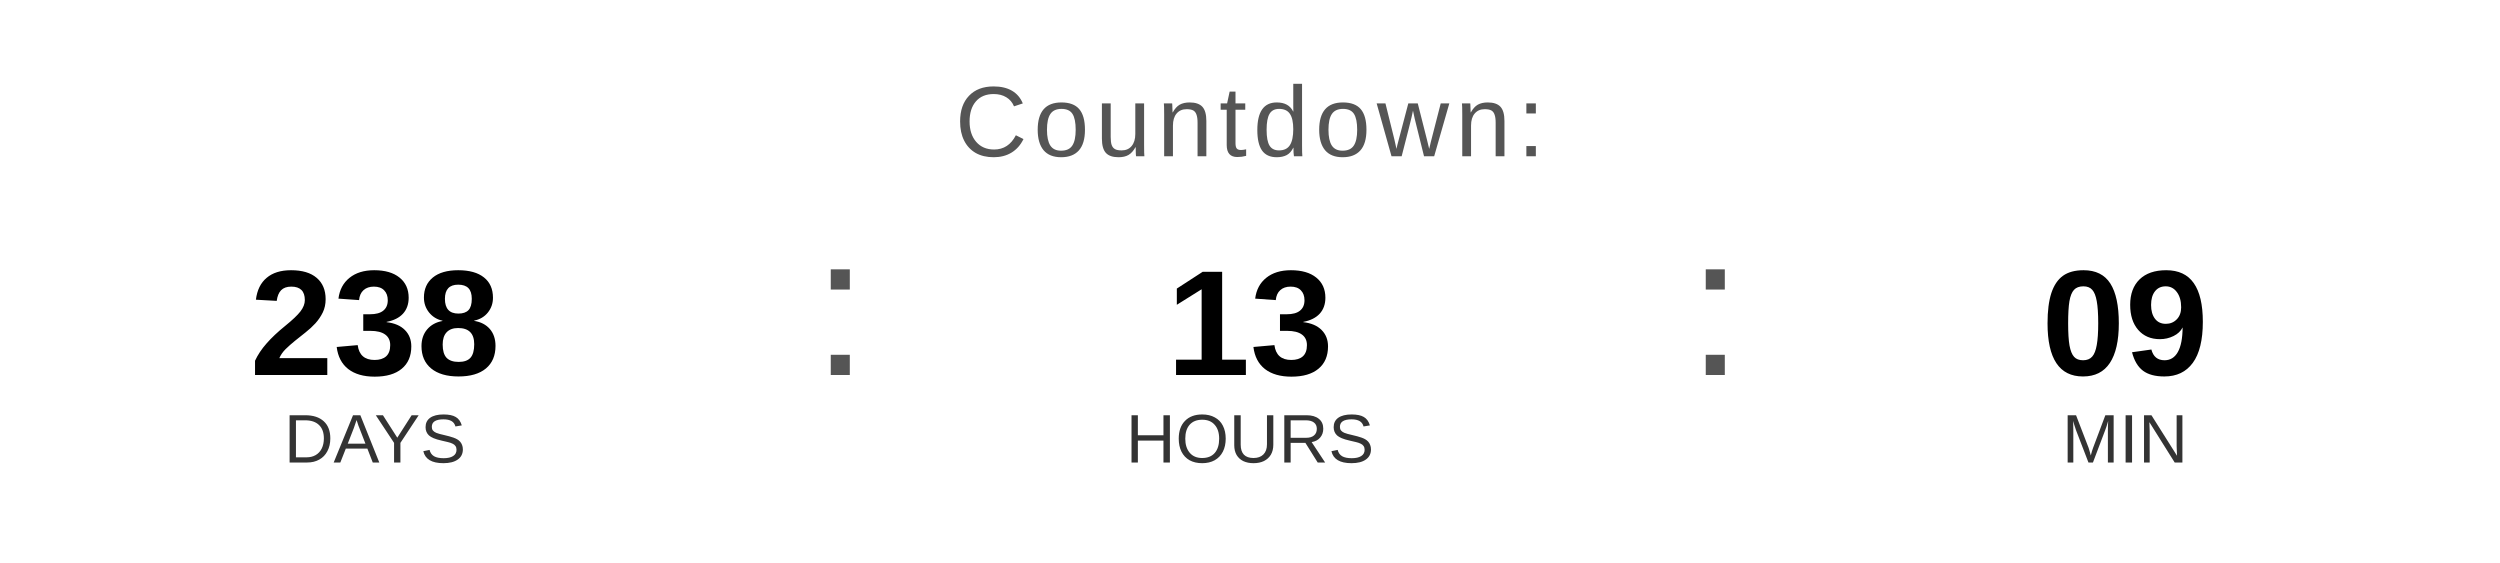
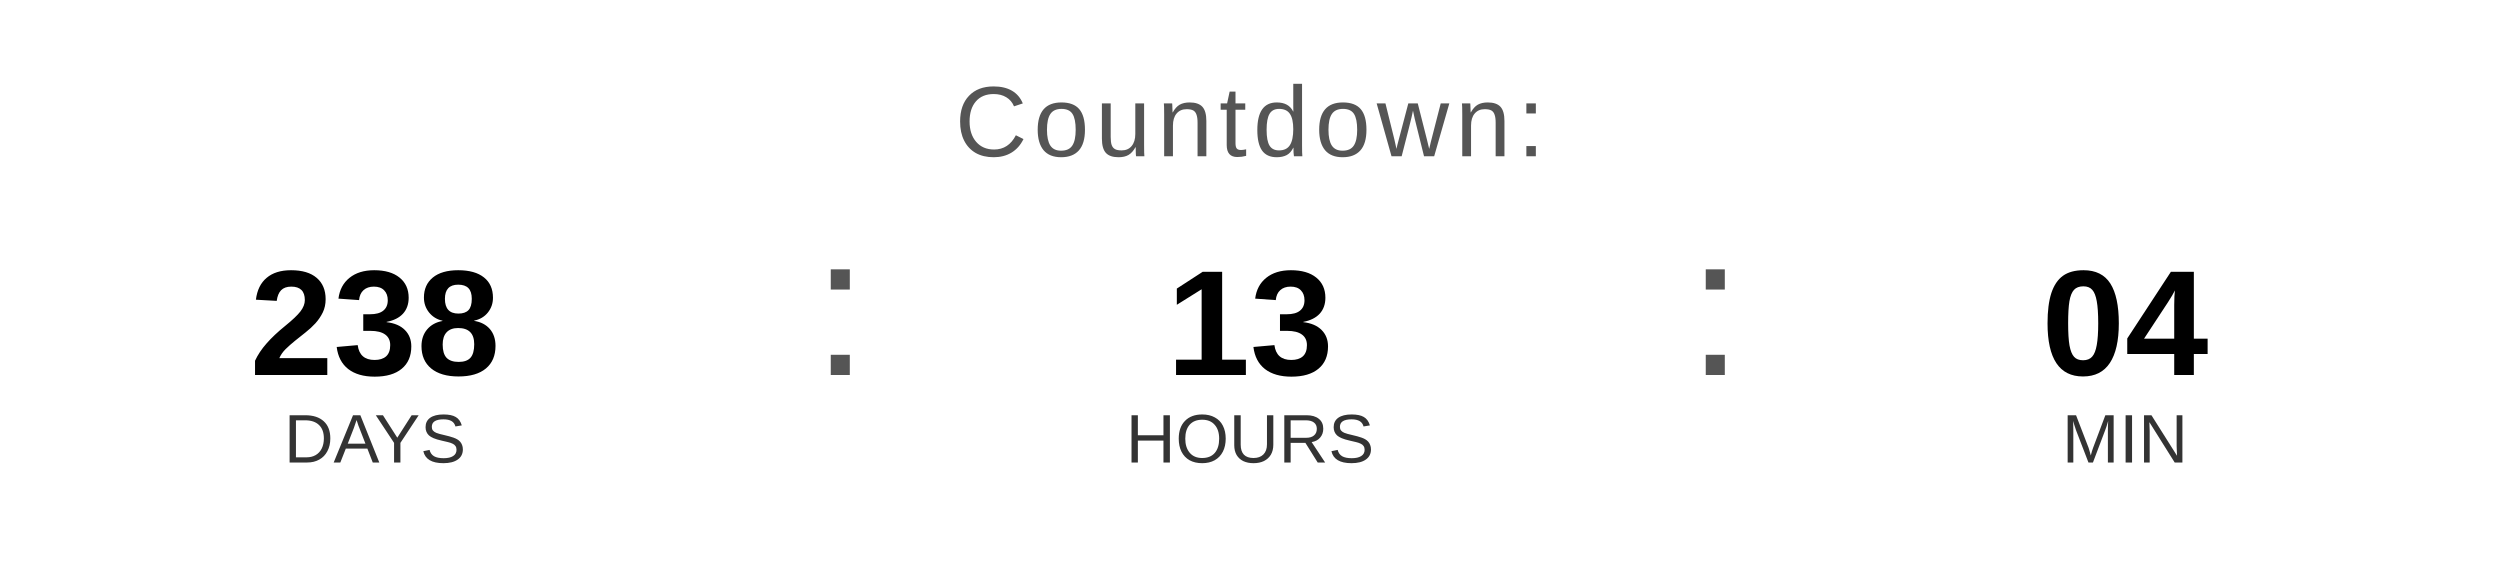
<svg xmlns="http://www.w3.org/2000/svg" width="400" height="90" viewBox="0 0 400 90">
  <text x="200" y="25" font-family="Arial, Helvetica, sans-serif" font-size="16" fill="#555555" text-anchor="middle" letter-spacing="1">
    Countdown:
  </text>
  <text x="60" y="60" font-family="Arial, Helvetica, sans-serif" font-size="24" font-weight="bold" fill="#000000" text-anchor="middle">238</text>
  <text x="60" y="74" font-family="Arial, Helvetica, sans-serif" font-size="11" fill="#333333" text-anchor="middle">DAYS</text>
  <text x="130" y="60" font-family="Arial, sans-serif" font-size="32" fill="#555555">:</text>
  <text x="200" y="60" font-family="Arial, Helvetica, sans-serif" font-size="24" font-weight="bold" fill="#000000" text-anchor="middle">13</text>
  <text x="200" y="74" font-family="Arial, Helvetica, sans-serif" font-size="11" fill="#333333" text-anchor="middle">HOURS</text>
  <text x="270" y="60" font-family="Arial, sans-serif" font-size="32" fill="#555555">:</text>
-   <text x="340" y="60" font-family="Arial, Helvetica, sans-serif" font-size="24" font-weight="bold" fill="#000000" text-anchor="middle">09</text>
+   <text x="340" y="60" font-family="Arial, Helvetica, sans-serif" font-size="24" font-weight="bold" fill="#000000" text-anchor="middle">04</text>
  <text x="340" y="74" font-family="Arial, Helvetica, sans-serif" font-size="11" fill="#333333" text-anchor="middle">MIN</text>
</svg>
